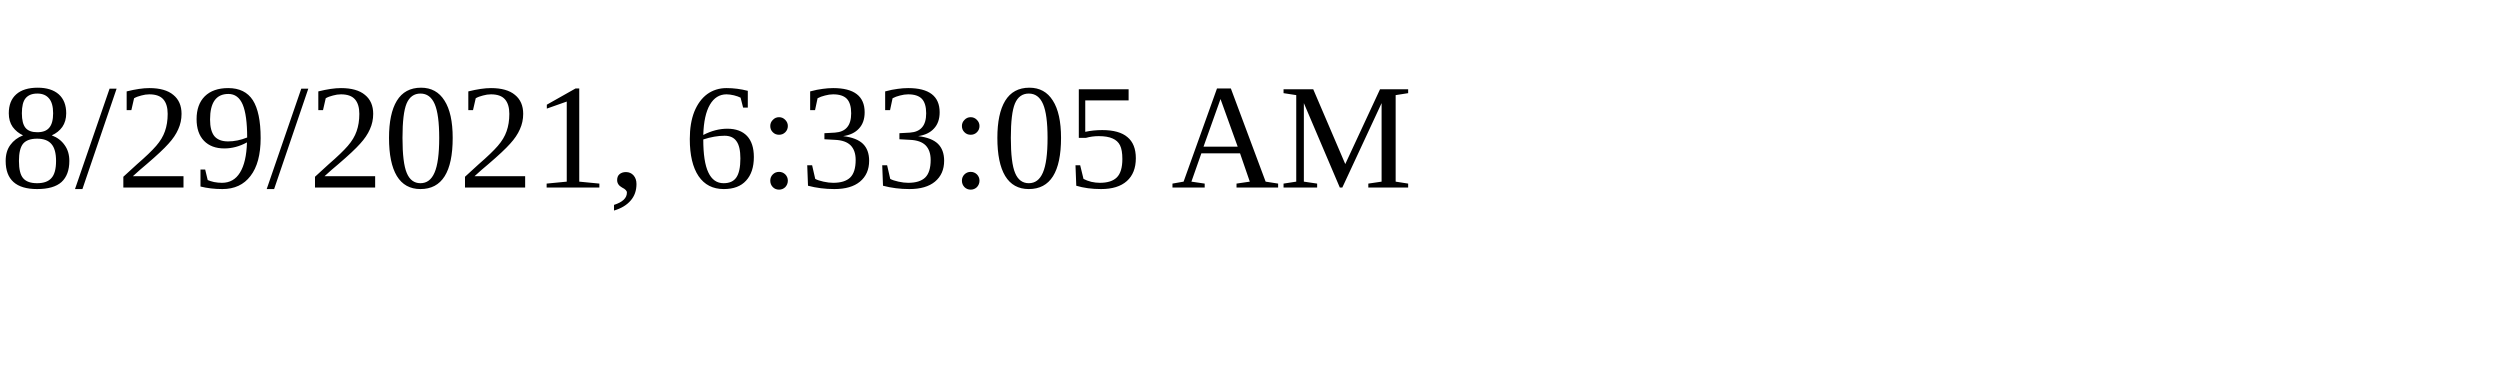
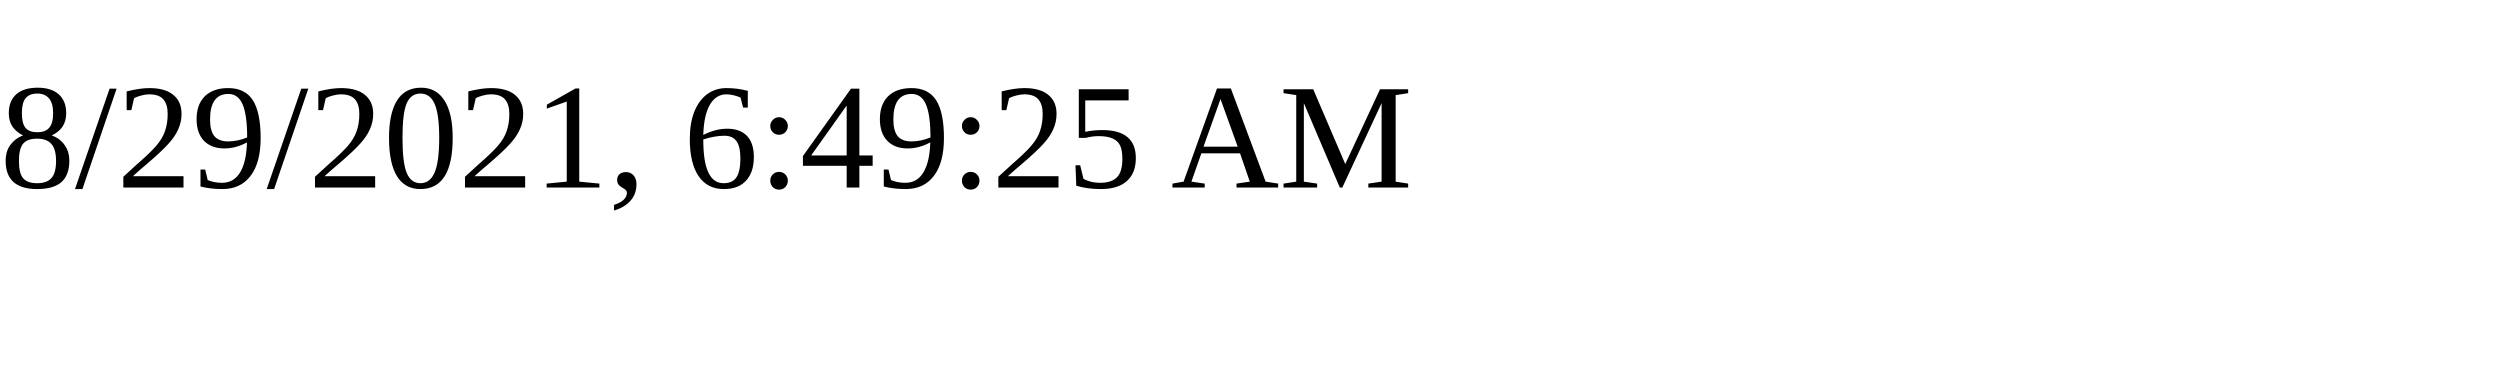
<svg xmlns="http://www.w3.org/2000/svg" height="30" width="200">
-   <text x="0" y="15">8/29/2021, 6:33:05 AM</text>
+   <text x="0" y="15">8/29/2021, 6:49:25 AM</text>
</svg>
